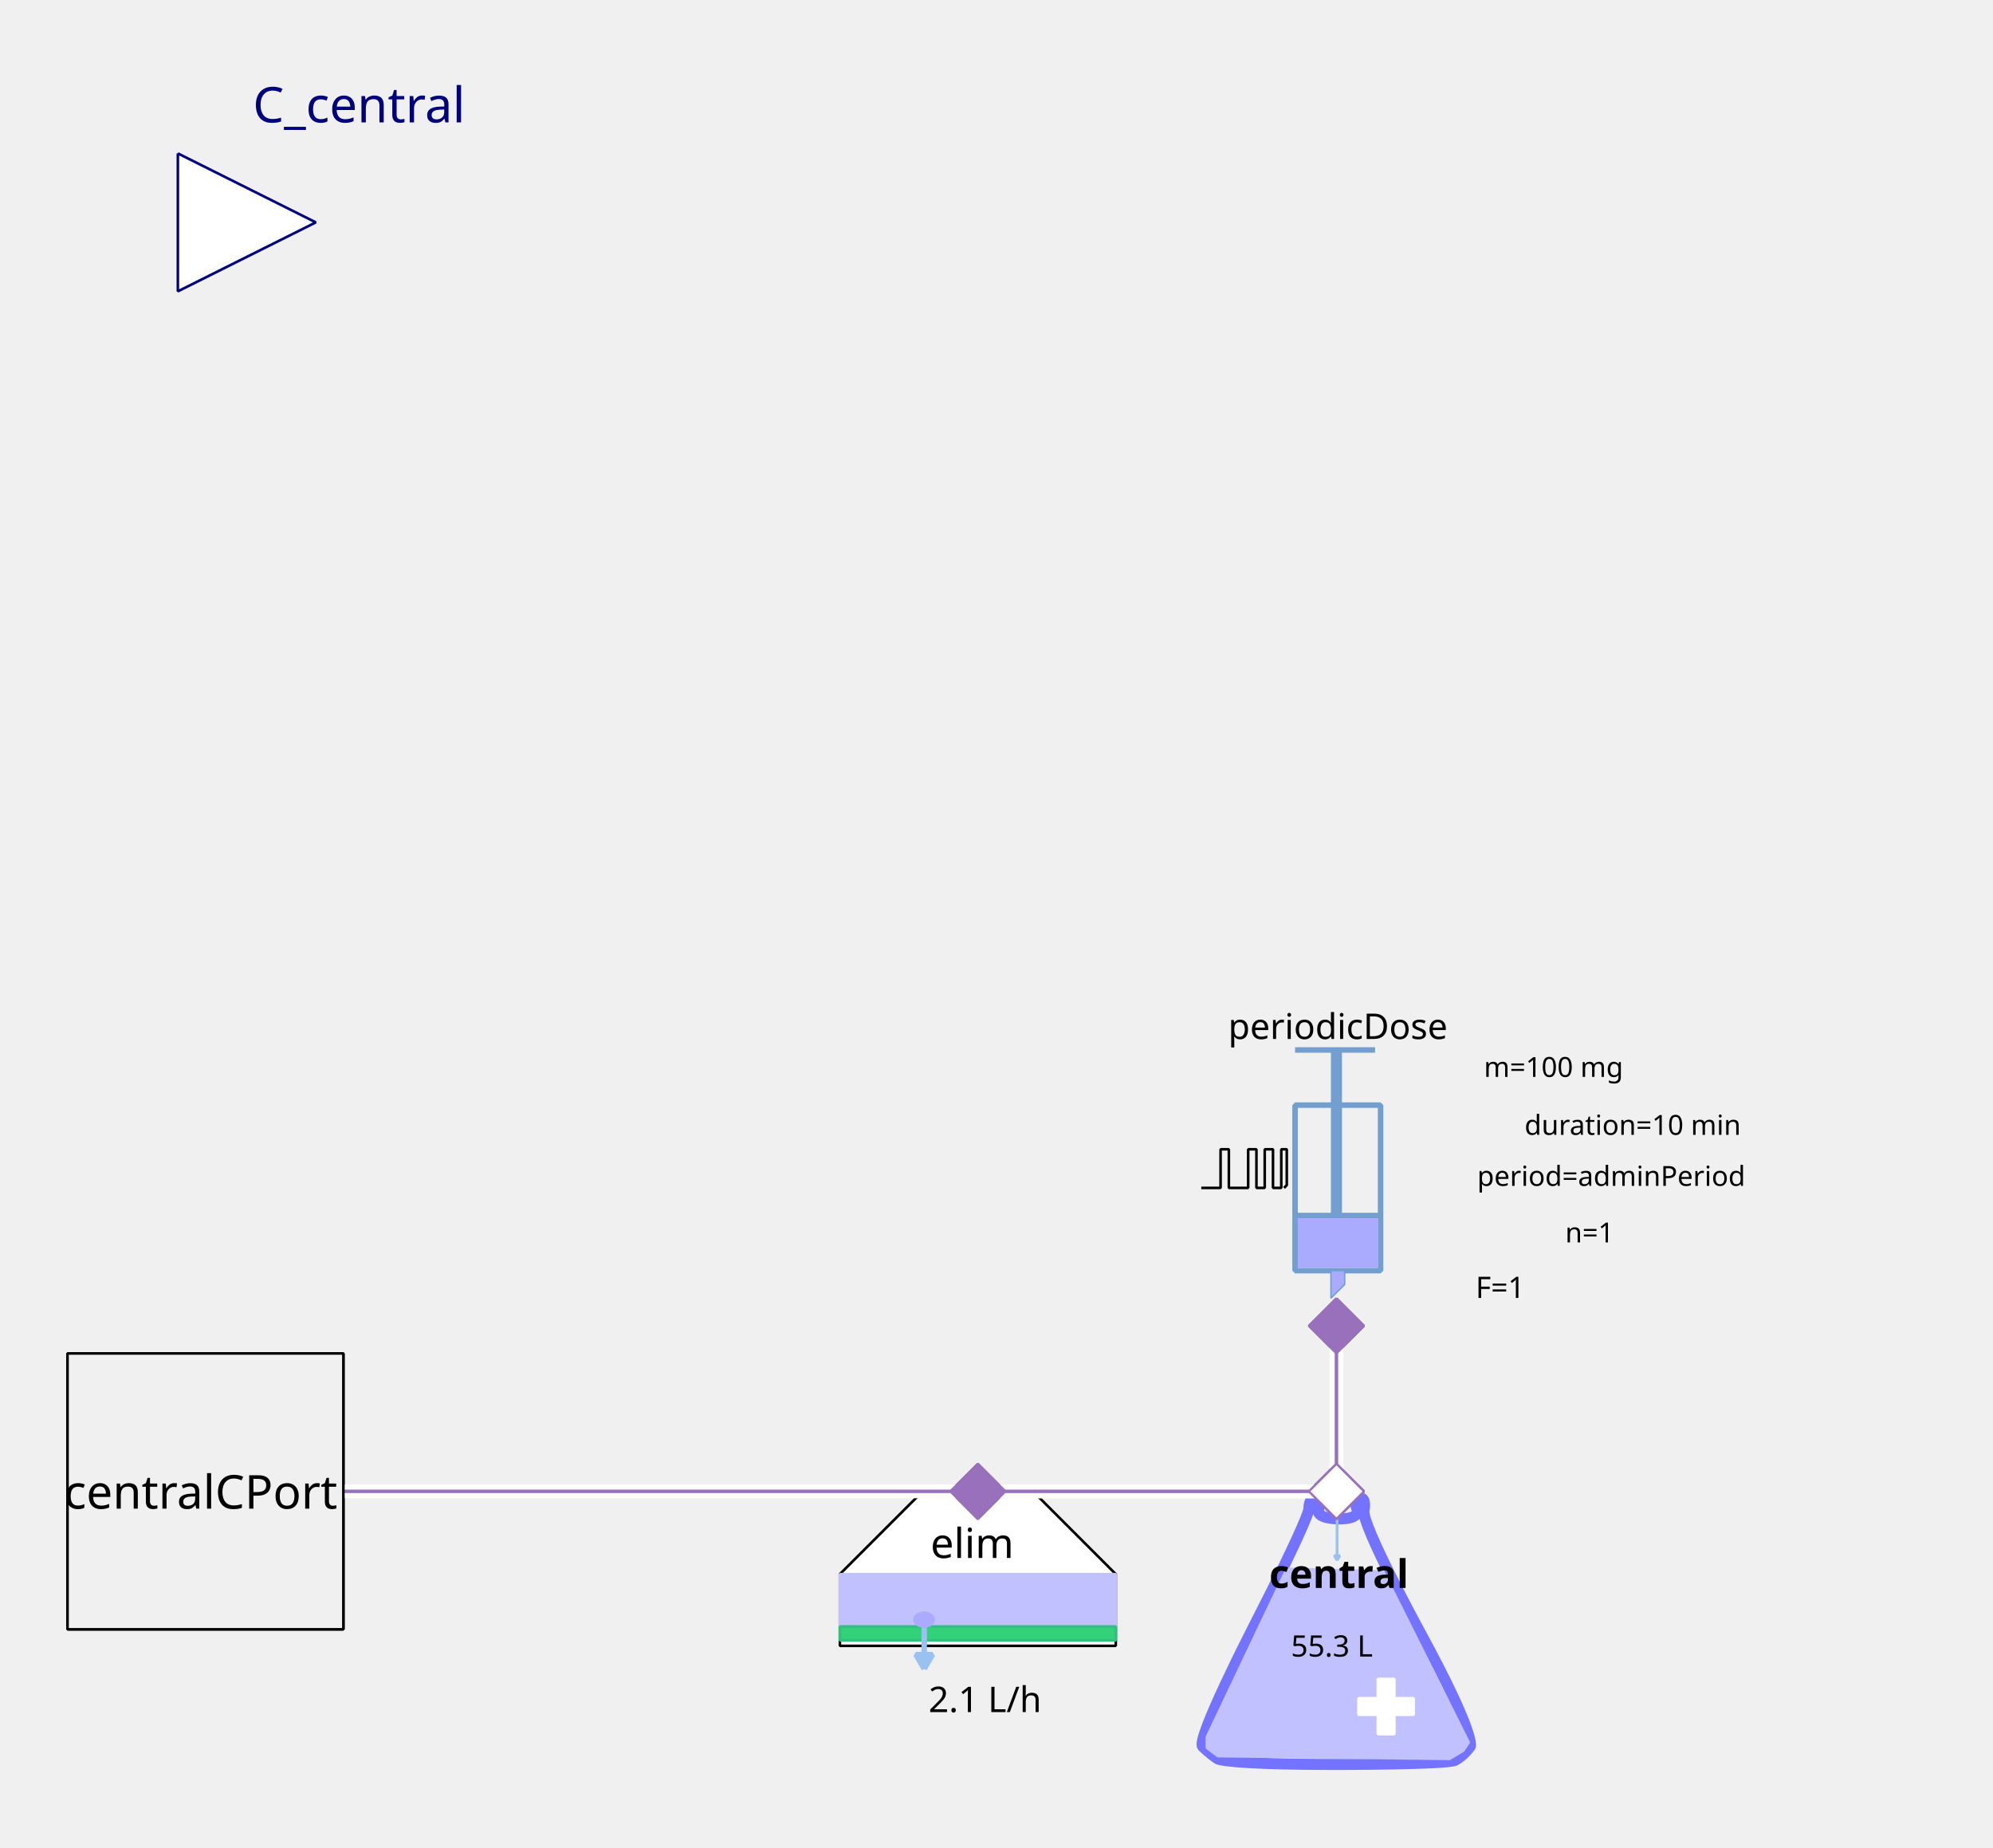
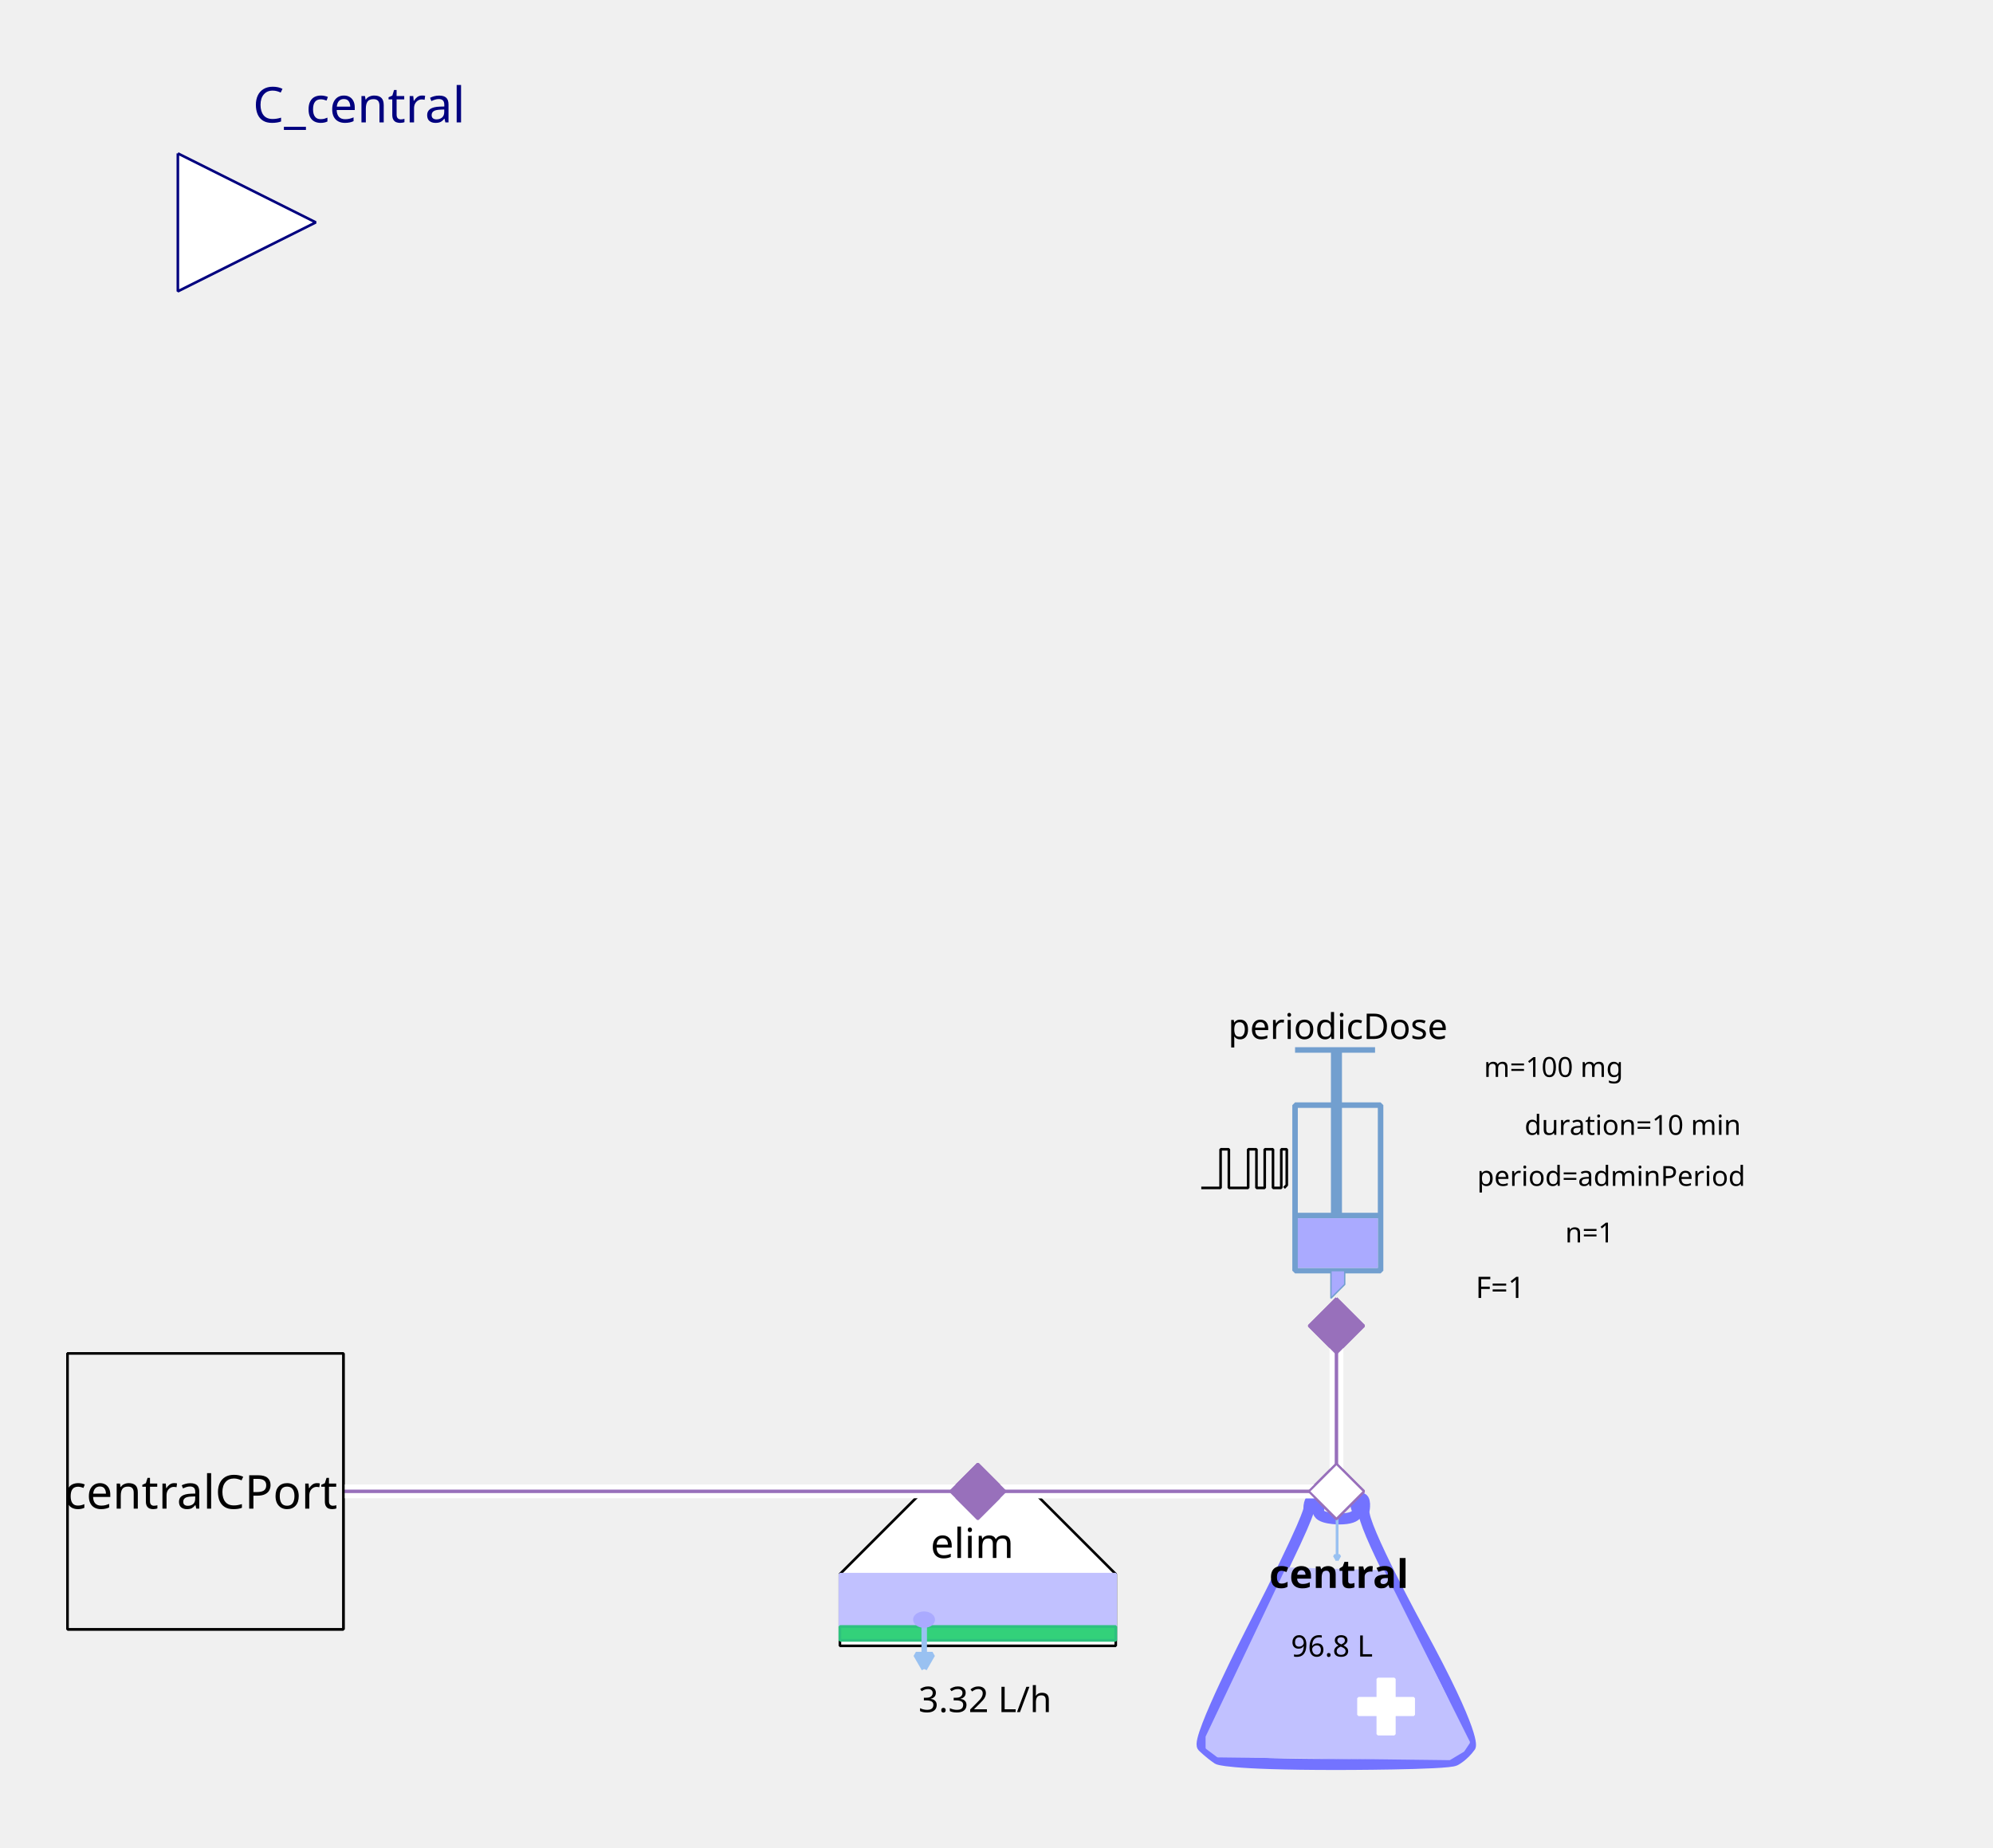
<svg xmlns="http://www.w3.org/2000/svg" width="203.2mm" height="188.383mm" viewBox="0 0 576 534" version="1.2" baseProfile="tiny">
  <defs>
</defs>
  <g fill="none" stroke="black" stroke-width="1" fill-rule="evenodd" stroke-linecap="square" stroke-linejoin="bevel">
    <g fill="none" stroke="#7373ff" stroke-opacity="1" stroke-width="8" stroke-linecap="butt" stroke-linejoin="miter" stroke-miterlimit="1" transform="matrix(0.398625,0,0,-0.398625,385.849,470.862)" font-family="Sans" font-size="10" font-weight="400" font-style="normal">
      <path vector-effect="none" fill-rule="evenodd" d="M-19,87 C-19,87 -19,80 -60,0 C-60,0 -101,-80 -96,-85 C-96,-85 -91,-90 -85,-94 C-85,-94 -79,-98 1,-98 C1,-98 81,-98 87,-95 C87,-95 93,-92 98,-85 C98,-85 103,-78 61,-1 C61,-1 19,76 21,86 C21,86 23,96 18,95 C18,95 13,94 16,87 C16,87 19,80 3,80 C3,80 -13,80 -12,86 C-12,86 -11,92 -12,94 C-12,94 -13,96 -16,95 C-16,95 -19,94 -19,87 " />
    </g>
    <g fill="#c1c1ff" fill-opacity="1" stroke="#c1c1ff" stroke-opacity="1" stroke-width="1.75" stroke-linecap="butt" stroke-linejoin="miter" stroke-miterlimit="1" transform="matrix(0.398625,0,0,-0.398625,385.849,481.227)" font-family="Sans" font-size="10" font-weight="400" font-style="normal">
      <path vector-effect="none" fill-rule="evenodd" d="M-35,70 L-93,-52 L-93,-60 L-85,-66 L83,-68 L93,-62 L97,-56 L35,68 L-35,70" />
    </g>
    <g fill="#ffffff" fill-opacity="1" stroke="#ffffff" stroke-opacity="1" stroke-width="1" stroke-linecap="butt" stroke-linejoin="miter" stroke-miterlimit="1" transform="matrix(0.398625,0,0,0.398625,400.598,493.185)" font-family="Sans" font-size="10" font-weight="400" font-style="normal">
      <rect vector-effect="non-scaling-stroke" x="-6" y="-20" width="12" height="40" />
    </g>
    <g fill="#ffffff" fill-opacity="1" stroke="#ffffff" stroke-opacity="1" stroke-width="1" stroke-linecap="butt" stroke-linejoin="miter" stroke-miterlimit="1" transform="matrix(0,0.398625,-0.398625,0,400.598,493.185)" font-family="Sans" font-size="10" font-weight="400" font-style="normal">
      <rect vector-effect="non-scaling-stroke" x="-6" y="-20" width="12" height="40" />
    </g>
    <g fill="none" stroke="#99c1f1" stroke-opacity="1" stroke-width="2" stroke-linecap="butt" stroke-linejoin="miter" stroke-miterlimit="1" transform="matrix(0.398625,0,0,-0.398625,386.435,444.565)" font-family="Sans" font-size="10" font-weight="400" font-style="normal">
      <path vector-effect="none" fill-rule="evenodd" d="M0,16 L0,-16" />
    </g>
    <g fill="#99c1f1" fill-opacity="1" stroke="#99c1f1" stroke-opacity="1" stroke-width="2" stroke-linecap="butt" stroke-linejoin="miter" stroke-miterlimit="1" transform="matrix(0.398625,0,0,-0.398625,386.435,444.565)" font-family="Sans" font-size="10" font-weight="400" font-style="normal">
      <path vector-effect="none" fill-rule="evenodd" d="M0,-16 L2,-12.536 L-2,-12.536 L0,-16" />
    </g>
    <g fill="none" stroke="#000000" stroke-opacity="1" stroke-width="1" stroke-linecap="butt" stroke-linejoin="miter" stroke-miterlimit="1" transform="matrix(1,0,0,1,386.248,454.917)" font-family="Noto Sans" font-size="11.389" font-weight="700" font-style="normal">
      <text fill="#000000" fill-opacity="1" stroke="none" xml:space="preserve" x="-19.438" y="4" font-family="Noto Sans" font-size="11.389" font-weight="700" font-style="normal">central</text>
    </g>
    <g fill="none" stroke="#000000" stroke-opacity="1" stroke-width="1" stroke-linecap="butt" stroke-linejoin="miter" stroke-miterlimit="1" transform="matrix(1,0,0,1,385.849,475.247)" font-family="Noto Sans" font-size="8.542" font-weight="400" font-style="normal">
-       <text fill="#000000" fill-opacity="1" stroke="none" xml:space="preserve" x="-0.918" y="3.5" font-family="Noto Sans" font-size="8.542" font-weight="400" font-style="normal" text-anchor="middle">55.3 L</text>
+       <text fill="#000000" fill-opacity="1" stroke="none" xml:space="preserve" x="-0.918" y="3.5" font-family="Noto Sans" font-size="8.542" font-weight="400" font-style="normal" text-anchor="middle">96.8 L</text>
    </g>
    <g fill="#ffffff" fill-opacity="1" stroke="#9870bb" stroke-opacity="1" stroke-width="8" stroke-linecap="butt" stroke-linejoin="miter" stroke-miterlimit="1" transform="matrix(0.079725,0,0,-0.079725,386.248,431)" font-family="Sans" font-size="10" font-weight="400" font-style="normal">
      <path vector-effect="none" fill-rule="evenodd" d="M-100,0 L0,100 L100,0 L0,-100 L-100,0" />
    </g>
    <g fill="#ffffff" fill-opacity="1" stroke="#000000" stroke-opacity="1" stroke-width="1" stroke-linecap="butt" stroke-linejoin="miter" stroke-miterlimit="1" transform="matrix(0.398625,0,0,-0.398625,282.605,470.862)" font-family="Sans" font-size="10" font-weight="400" font-style="normal">
      <path vector-effect="non-scaling-stroke" fill-rule="evenodd" d="M-40,100 L40,100 L100,40 L100,-12 L80,-12 L-76,-12 L-100,-12 L-100,40 L-100,40 L-40,100" />
    </g>
    <g fill="none" stroke="#000000" stroke-opacity="1" stroke-width="1" stroke-linecap="butt" stroke-linejoin="miter" stroke-miterlimit="1" transform="matrix(1,0,0,1,281.011,445.749)" font-family="Noto Sans" font-size="11.959" font-weight="400" font-style="normal">
      <text fill="#000000" fill-opacity="1" stroke="none" xml:space="preserve" x="-12.078" y="4.5" font-family="Noto Sans" font-size="11.959" font-weight="400" font-style="normal">elim</text>
    </g>
    <g fill="#c1c1ff" fill-opacity="1" stroke="#c1c1ff" stroke-opacity="1" stroke-width="1" stroke-linecap="butt" stroke-linejoin="miter" stroke-miterlimit="1" transform="matrix(0.398625,0,0,0.398625,282.605,462.491)" font-family="Sans" font-size="10" font-weight="400" font-style="normal">
      <rect vector-effect="non-scaling-stroke" x="-100" y="-19" width="200" height="38" />
    </g>
    <g fill="#33d17a" fill-opacity="1" stroke="#2ec27e" stroke-opacity="1" stroke-width="2" stroke-linecap="butt" stroke-linejoin="miter" stroke-miterlimit="1" transform="matrix(0.398625,0,0,0.398625,282.605,472.058)" font-family="Sans" font-size="10" font-weight="400" font-style="normal">
      <rect x="-100" y="-5" width="200" height="10" />
    </g>
    <g fill="none" stroke="#99c1f1" stroke-opacity="1" stroke-width="4" stroke-linecap="butt" stroke-linejoin="miter" stroke-miterlimit="1" transform="matrix(0.398625,0,0,-0.398625,267.108,475.933)" font-family="Sans" font-size="10" font-weight="400" font-style="normal">
      <path vector-effect="none" fill-rule="evenodd" d="M0,16 L0,-16" />
    </g>
    <g fill="#99c1f1" fill-opacity="1" stroke="#99c1f1" stroke-opacity="1" stroke-width="4" stroke-linecap="butt" stroke-linejoin="miter" stroke-miterlimit="1" transform="matrix(0.398625,0,0,-0.398625,267.108,475.933)" font-family="Sans" font-size="10" font-weight="400" font-style="normal">
      <path vector-effect="none" fill-rule="evenodd" d="M0,-16 L6,-5.608 L-6,-5.608 L0,-16" />
    </g>
    <g fill="#aaaaff" fill-opacity="1" stroke="#aaaaff" stroke-opacity="1" stroke-width="1" stroke-linecap="butt" stroke-linejoin="miter" stroke-miterlimit="1" transform="matrix(0.398625,0,0,-0.398625,267.059,468.072)" font-family="Sans" font-size="10" font-weight="400" font-style="normal">
      <path vector-effect="non-scaling-stroke" fill-rule="evenodd" d="M7,0 C7,-2.761 3.866,-5 0,-5 C-3.866,-5 -7,-2.761 -7,0 C-7,2.761 -3.866,5 0,5 C3.866,5 7,2.761 7,0 " />
    </g>
    <g fill="none" stroke="#000000" stroke-opacity="1" stroke-width="1" stroke-linecap="butt" stroke-linejoin="miter" stroke-miterlimit="1" transform="matrix(1,0,0,1,283.801,490.794)" font-family="Noto Sans" font-size="10.25" font-weight="400" font-style="normal">
-       <text fill="#000000" fill-opacity="1" stroke="none" xml:space="preserve" x="0.893" y="4" font-family="Noto Sans" font-size="10.25" font-weight="400" font-style="normal" text-anchor="middle">2.1 L/h</text>
+       <text fill="#000000" fill-opacity="1" stroke="none" xml:space="preserve" x="0.893" y="4" font-family="Noto Sans" font-size="10.25" font-weight="400" font-style="normal" text-anchor="middle">3.32 L/h</text>
    </g>
    <g fill="#9870bb" fill-opacity="1" stroke="#9870bb" stroke-opacity="1" stroke-width="8" stroke-linecap="butt" stroke-linejoin="miter" stroke-miterlimit="1" transform="matrix(0.079725,0,0,-0.079725,282.605,431)" font-family="Sans" font-size="10" font-weight="400" font-style="normal">
      <path vector-effect="none" fill-rule="evenodd" d="M-100,0 L0,100 L100,0 L0,-100 L-100,0" />
    </g>
    <g fill="none" stroke="#729fcf" stroke-opacity="1" stroke-width="4" stroke-linecap="butt" stroke-linejoin="miter" stroke-miterlimit="1" transform="matrix(0.398625,0,0,0.398625,379.072,345.694)" font-family="Sans" font-size="10" font-weight="400" font-style="normal">
      <rect x="-12" y="-66" width="62" height="120" />
    </g>
    <g fill="none" stroke="#729fcf" stroke-opacity="1" stroke-width="8" stroke-linecap="butt" stroke-linejoin="miter" stroke-miterlimit="1" transform="matrix(0.398625,0,0,-0.398625,386.248,311.811)" font-family="Sans" font-size="10" font-weight="400" font-style="normal">
      <path vector-effect="none" fill-rule="evenodd" d="M0,21 L0,-99" />
    </g>
    <g fill="none" stroke="#729fcf" stroke-opacity="1" stroke-width="4" stroke-linecap="butt" stroke-linejoin="miter" stroke-miterlimit="1" transform="matrix(0.398625,0,0,-0.398625,385.849,303.44)" font-family="Sans" font-size="10" font-weight="400" font-style="normal">
      <path vector-effect="none" fill-rule="evenodd" d="M-29,0 L29,0" />
    </g>
    <g fill="none" stroke="#729fcf" stroke-opacity="1" stroke-width="4" stroke-linecap="butt" stroke-linejoin="miter" stroke-miterlimit="1" transform="matrix(0.398625,0,0,-0.398625,386.646,351.275)" font-family="Sans" font-size="10" font-weight="400" font-style="normal">
      <path vector-effect="none" fill-rule="evenodd" d="M-31,0 L31,0" />
    </g>
    <g fill="#aaaaff" fill-opacity="1" stroke="none" transform="matrix(0.398625,0,0,0.398625,386.646,359.248)" font-family="Sans" font-size="10" font-weight="400" font-style="normal">
      <rect vector-effect="non-scaling-stroke" x="-29" y="-18" width="58" height="36" />
    </g>
    <g fill="none" stroke="#000000" stroke-opacity="1" stroke-width="1" stroke-linecap="butt" stroke-linejoin="miter" stroke-miterlimit="1" transform="matrix(1,0,0,1,385.849,296.265)" font-family="Noto Sans" font-size="10.25" font-weight="400" font-style="normal">
      <text fill="#000000" fill-opacity="1" stroke="none" xml:space="preserve" x="-30.891" y="4" font-family="Noto Sans" font-size="10.25" font-weight="400" font-style="normal">periodicDose</text>
    </g>
    <g fill="#aaaaff" fill-opacity="1" stroke="#729fcf" stroke-opacity="1" stroke-width="1" stroke-linecap="butt" stroke-linejoin="miter" stroke-miterlimit="1" transform="matrix(0.398625,0,0,-0.398625,385.45,371.206)" font-family="Sans" font-size="10" font-weight="400" font-style="normal">
      <path vector-effect="none" fill-rule="evenodd" d="M-2,10 L-2,-10 L8,0 L8,10 L-2,10" />
    </g>
    <g fill="none" stroke="#000000" stroke-opacity="1" stroke-width="1" stroke-linecap="butt" stroke-linejoin="miter" stroke-miterlimit="1" transform="matrix(1,0,0,1,489.491,308.224)" font-family="Noto Sans" font-size="8" font-weight="400" font-style="normal">
      <text fill="#000000" fill-opacity="1" stroke="none" xml:space="preserve" x="-40.495" y="3" font-family="Noto Sans" font-size="8" font-weight="400" font-style="normal" text-anchor="middle">m=100 mg</text>
    </g>
    <g fill="none" stroke="#000000" stroke-opacity="1" stroke-width="1" stroke-linecap="butt" stroke-linejoin="miter" stroke-miterlimit="1" transform="matrix(1,0,0,1,491.086,339.715)" font-family="Noto Sans" font-size="8" font-weight="400" font-style="normal">
      <text fill="#000000" fill-opacity="1" stroke="none" xml:space="preserve" x="-64.172" y="3" font-family="Noto Sans" font-size="8" font-weight="400" font-style="normal">period=adminPeriod</text>
    </g>
    <g fill="none" stroke="#000000" stroke-opacity="1" stroke-width="1" stroke-linecap="butt" stroke-linejoin="miter" stroke-miterlimit="1" transform="matrix(1,0,0,1,489.491,324.966)" font-family="Noto Sans" font-size="8" font-weight="400" font-style="normal">
      <text fill="#000000" fill-opacity="1" stroke="none" xml:space="preserve" x="-17.615" y="3" font-family="Noto Sans" font-size="8" font-weight="400" font-style="normal" text-anchor="middle">duration=10 min</text>
    </g>
    <g fill="none" stroke="#000000" stroke-opacity="1" stroke-width="1" stroke-linecap="butt" stroke-linejoin="miter" stroke-miterlimit="1" transform="matrix(1,0,0,1,490.687,356.059)" font-family="Noto Sans" font-size="8" font-weight="400" font-style="normal">
      <text fill="#000000" fill-opacity="1" stroke="none" xml:space="preserve" x="-31.282" y="3" font-family="Noto Sans" font-size="8" font-weight="400" font-style="normal" text-anchor="middle">n=1</text>
    </g>
    <g fill="none" stroke="#000000" stroke-opacity="1" stroke-width="1" stroke-linecap="butt" stroke-linejoin="miter" stroke-miterlimit="1" transform="matrix(1,0,0,1,475.938,371.605)" font-family="Noto Sans" font-size="8.542" font-weight="400" font-style="normal">
      <text fill="#000000" fill-opacity="1" stroke="none" xml:space="preserve" x="-42.353" y="3.5" font-family="Noto Sans" font-size="8.542" font-weight="400" font-style="normal" text-anchor="middle">F=1</text>
    </g>
    <g fill="none" stroke="#000000" stroke-opacity="1" stroke-width="1" stroke-linecap="butt" stroke-linejoin="miter" stroke-miterlimit="1" transform="matrix(0.398625,0,0,-0.398625,359.54,337.804)" font-family="Sans" font-size="10" font-weight="400" font-style="normal">
      <path vector-effect="non-scaling-stroke" fill-rule="evenodd" d="M-31,-13.793 L-17,-13.793 L-17,14.207 L-11,14.207 L-11,-13.793 L3,-13.793 L3,14.207 L9,14.207 L9,-13.793 L15,-13.793 L15,14.207 L21,14.207 L21,-13.793 L27,-13.793 L27,14.207 L31,14.207 L31,-11.793 L29,-13.793" />
    </g>
    <g fill="#9870bb" fill-opacity="1" stroke="#9870bb" stroke-opacity="1" stroke-width="8" stroke-linecap="butt" stroke-linejoin="miter" stroke-miterlimit="1" transform="matrix(0,0.079725,0.079725,0,386.248,383.165)" font-family="Sans" font-size="10" font-weight="400" font-style="normal">
      <path vector-effect="none" fill-rule="evenodd" d="M-100,0 L0,100 L100,0 L0,-100 L-100,0" />
    </g>
    <g fill="#ffffff" fill-opacity="1" stroke="#00007f" stroke-opacity="1" stroke-width="1" stroke-linecap="butt" stroke-linejoin="miter" stroke-miterlimit="1" transform="matrix(0.398625,0,0,-0.398625,91.2651,64.2651)" font-family="Sans" font-size="10" font-weight="400" font-style="normal">
      <path vector-effect="non-scaling-stroke" fill-rule="evenodd" d="M-100,50 L0,0 L-100,-50 L-100,50" />
    </g>
    <g fill="none" stroke="#00007f" stroke-opacity="1" stroke-width="1" stroke-linecap="butt" stroke-linejoin="miter" stroke-miterlimit="1" transform="matrix(1,0,0,1,91.2651,-3.50115)" font-family="Noto Sans" font-size="14.237" font-weight="400" font-style="normal">
      <text fill="#00007f" fill-opacity="1" stroke="none" xml:space="preserve" x="-18.188" y="38.875" font-family="Noto Sans" font-size="14.237" font-weight="400" font-style="normal">C_central</text>
    </g>
    <g fill="#f0f0f0" fill-opacity="1" stroke="#000000" stroke-opacity="1" stroke-width="1" stroke-linecap="butt" stroke-linejoin="miter" stroke-miterlimit="1" transform="matrix(0.398625,0,0,-0.398625,59.3751,431)" font-family="Sans" font-size="10" font-weight="400" font-style="normal">
      <rect vector-effect="non-scaling-stroke" x="-100" y="-100" width="200" height="200" />
    </g>
    <g fill="none" stroke="#000000" stroke-opacity="1" stroke-width="1" stroke-linecap="butt" stroke-linejoin="miter" stroke-miterlimit="1" transform="matrix(1,0,0,1,59.3751,431)" font-family="Noto Sans" font-size="13.513" font-weight="400" font-style="normal">
      <text fill="#000000" fill-opacity="1" stroke="none" xml:space="preserve" x="-40.922" y="5" font-family="Noto Sans" font-size="13.513" font-weight="400" font-style="normal">centralCPort</text>
    </g>
    <g fill="#ffffff" fill-opacity="1" stroke="none" transform="matrix(3.98625,0,0,-3.98625,458,431)" font-family="Sans" font-size="10" font-weight="400" font-style="normal">
      <path vector-effect="none" fill-rule="nonzero" d="M-18,0.5 L-44,0.5 L-44.5,0.5 L-44.5,-0.5 L-44,-0.5 L-18,-0.5 L-17.5,-0.5 L-17.5,0.5 L-18,0.5" />
    </g>
    <g fill="none" stroke="#9870bb" stroke-opacity="1" stroke-width="0.25" stroke-linecap="butt" stroke-linejoin="miter" stroke-miterlimit="1" transform="matrix(3.98625,0,0,-3.98625,458,431)" font-family="Sans" font-size="10" font-weight="400" font-style="normal">
      <path vector-effect="none" fill-rule="evenodd" d="M-18,0 L-44,0" />
    </g>
    <g fill="#9870bb" fill-opacity="1" stroke="#9870bb" stroke-opacity="1" stroke-width="8" stroke-linecap="butt" stroke-linejoin="miter" stroke-miterlimit="1" transform="matrix(0.079725,0,0,-0.079725,282.605,431)" font-family="Sans" font-size="10" font-weight="400" font-style="normal">
      <path vector-effect="none" fill-rule="evenodd" d="M-100,0 L0,100 L100,0 L0,-100 L-100,0" />
    </g>
    <g fill="#ffffff" fill-opacity="1" stroke="#9870bb" stroke-opacity="1" stroke-width="8" stroke-linecap="butt" stroke-linejoin="miter" stroke-miterlimit="1" transform="matrix(0.079725,0,0,-0.079725,386.248,431)" font-family="Sans" font-size="10" font-weight="400" font-style="normal">
      <path vector-effect="none" fill-rule="evenodd" d="M-100,0 L0,100 L100,0 L0,-100 L-100,0" />
    </g>
    <g fill="#ffffff" fill-opacity="1" stroke="none" transform="matrix(3.98625,0,0,-3.98625,458,431)" font-family="Sans" font-size="10" font-weight="400" font-style="normal">
      <path vector-effect="none" fill-rule="nonzero" d="M-18.5,12 L-18.5,0 L-18.5,-0.5 L-17.5,-0.5 L-17.5,0 L-17.5,12 L-17.5,12.5 L-18.5,12.5 L-18.5,12" />
    </g>
    <g fill="none" stroke="#9870bb" stroke-opacity="1" stroke-width="0.25" stroke-linecap="butt" stroke-linejoin="miter" stroke-miterlimit="1" transform="matrix(3.98625,0,0,-3.98625,458,431)" font-family="Sans" font-size="10" font-weight="400" font-style="normal">
      <path vector-effect="none" fill-rule="evenodd" d="M-18,12 L-18,0" />
    </g>
    <g fill="#9870bb" fill-opacity="1" stroke="#9870bb" stroke-opacity="1" stroke-width="8" stroke-linecap="butt" stroke-linejoin="miter" stroke-miterlimit="1" transform="matrix(0,0.079725,0.079725,0,386.248,383.165)" font-family="Sans" font-size="10" font-weight="400" font-style="normal">
      <path vector-effect="none" fill-rule="evenodd" d="M-100,0 L0,100 L100,0 L0,-100 L-100,0" />
    </g>
    <g fill="#ffffff" fill-opacity="1" stroke="#9870bb" stroke-opacity="1" stroke-width="8" stroke-linecap="butt" stroke-linejoin="miter" stroke-miterlimit="1" transform="matrix(0.079725,0,0,-0.079725,386.248,431)" font-family="Sans" font-size="10" font-weight="400" font-style="normal">
      <path vector-effect="none" fill-rule="evenodd" d="M-100,0 L0,100 L100,0 L0,-100 L-100,0" />
    </g>
    <g fill="#ffffff" fill-opacity="1" stroke="none" transform="matrix(3.98625,0,0,-3.98625,458,431)" font-family="Sans" font-size="10" font-weight="400" font-style="normal">
      <path vector-effect="none" fill-rule="nonzero" d="M-18,0.5 L-100,0.5 L-100.5,0.5 L-100.5,-0.5 L-100,-0.5 L-18,-0.5 L-17.5,-0.5 L-17.5,0.5 L-18,0.5" />
    </g>
    <g fill="none" stroke="#9870bb" stroke-opacity="1" stroke-width="0.25" stroke-linecap="butt" stroke-linejoin="miter" stroke-miterlimit="1" transform="matrix(3.98625,0,0,-3.98625,458,431)" font-family="Sans" font-size="10" font-weight="400" font-style="normal">
      <path vector-effect="none" fill-rule="evenodd" d="M-18,0 L-100,0" />
    </g>
    <g fill="#f0f0f0" fill-opacity="1" stroke="#000000" stroke-opacity="1" stroke-width="1" stroke-linecap="butt" stroke-linejoin="miter" stroke-miterlimit="1" transform="matrix(0.398625,0,0,-0.398625,59.3751,431)" font-family="Sans" font-size="10" font-weight="400" font-style="normal">
      <rect vector-effect="non-scaling-stroke" x="-100" y="-100" width="200" height="200" />
    </g>
    <g fill="none" stroke="#000000" stroke-opacity="1" stroke-width="1" stroke-linecap="butt" stroke-linejoin="miter" stroke-miterlimit="1" transform="matrix(1,0,0,1,59.3751,431)" font-family="Noto Sans" font-size="13.513" font-weight="400" font-style="normal">
      <text fill="#000000" fill-opacity="1" stroke="none" xml:space="preserve" x="-40.922" y="5" font-family="Noto Sans" font-size="13.513" font-weight="400" font-style="normal">centralCPort</text>
    </g>
    <g fill="#9870bb" fill-opacity="1" stroke="#9870bb" stroke-opacity="1" stroke-width="8" stroke-linecap="butt" stroke-linejoin="miter" stroke-miterlimit="1" transform="matrix(0.079725,0,0,-0.079725,282.605,431)" font-family="Sans" font-size="10" font-weight="400" font-style="normal">
      <path vector-effect="none" fill-rule="evenodd" d="M-100,0 L0,100 L100,0 L0,-100 L-100,0" />
    </g>
    <g fill="#ffffff" fill-opacity="1" stroke="#9870bb" stroke-opacity="1" stroke-width="8" stroke-linecap="butt" stroke-linejoin="miter" stroke-miterlimit="1" transform="matrix(0.079725,0,0,-0.079725,386.248,431)" font-family="Sans" font-size="10" font-weight="400" font-style="normal">
      <path vector-effect="none" fill-rule="evenodd" d="M-100,0 L0,100 L100,0 L0,-100 L-100,0" />
    </g>
    <g fill="none" stroke="#000000" stroke-opacity="0" stroke-width="2" stroke-linecap="square" stroke-linejoin="bevel" transform="matrix(3.98625,0,0,-3.98625,386.248,470.862)" font-family="Sans" font-size="10" font-weight="400" font-style="normal">
      <polyline fill="none" vector-effect="non-scaling-stroke" points="-1,0 1,0 " />
      <polyline fill="none" vector-effect="non-scaling-stroke" points="0,-1 0,1 " />
    </g>
    <g fill="none" stroke="#000000" stroke-opacity="0" stroke-width="2" stroke-linecap="square" stroke-linejoin="bevel" transform="matrix(3.98625,0,0,-3.98625,282.605,470.862)" font-family="Sans" font-size="10" font-weight="400" font-style="normal">
      <polyline fill="none" vector-effect="non-scaling-stroke" points="-1,0 1,0 " />
      <polyline fill="none" vector-effect="non-scaling-stroke" points="0,-1 0,1 " />
    </g>
    <g fill="none" stroke="#000000" stroke-opacity="0" stroke-width="2" stroke-linecap="square" stroke-linejoin="bevel" transform="matrix(3.98625,0,0,-3.98625,386.248,343.303)" font-family="Sans" font-size="10" font-weight="400" font-style="normal">
      <polyline fill="none" vector-effect="non-scaling-stroke" points="-1,0 1,0 " />
      <polyline fill="none" vector-effect="non-scaling-stroke" points="0,-1 0,1 " />
    </g>
    <g fill="none" stroke="#000000" stroke-opacity="0" stroke-width="2" stroke-linecap="square" stroke-linejoin="bevel" transform="matrix(3.98625,0,0,-3.98625,91.2651,64.2651)" font-family="Sans" font-size="10" font-weight="400" font-style="normal">
      <polyline fill="none" vector-effect="non-scaling-stroke" points="-1,0 1,0 " />
      <polyline fill="none" vector-effect="non-scaling-stroke" points="0,-1 0,1 " />
    </g>
    <g fill="none" stroke="#000000" stroke-opacity="0" stroke-width="2" stroke-linecap="square" stroke-linejoin="bevel" transform="matrix(3.98625,0,0,-3.98625,59.3751,431)" font-family="Sans" font-size="10" font-weight="400" font-style="normal">
      <polyline fill="none" vector-effect="non-scaling-stroke" points="-1,0 1,0 " />
      <polyline fill="none" vector-effect="non-scaling-stroke" points="0,-1 0,1 " />
    </g>
  </g>
</svg>
